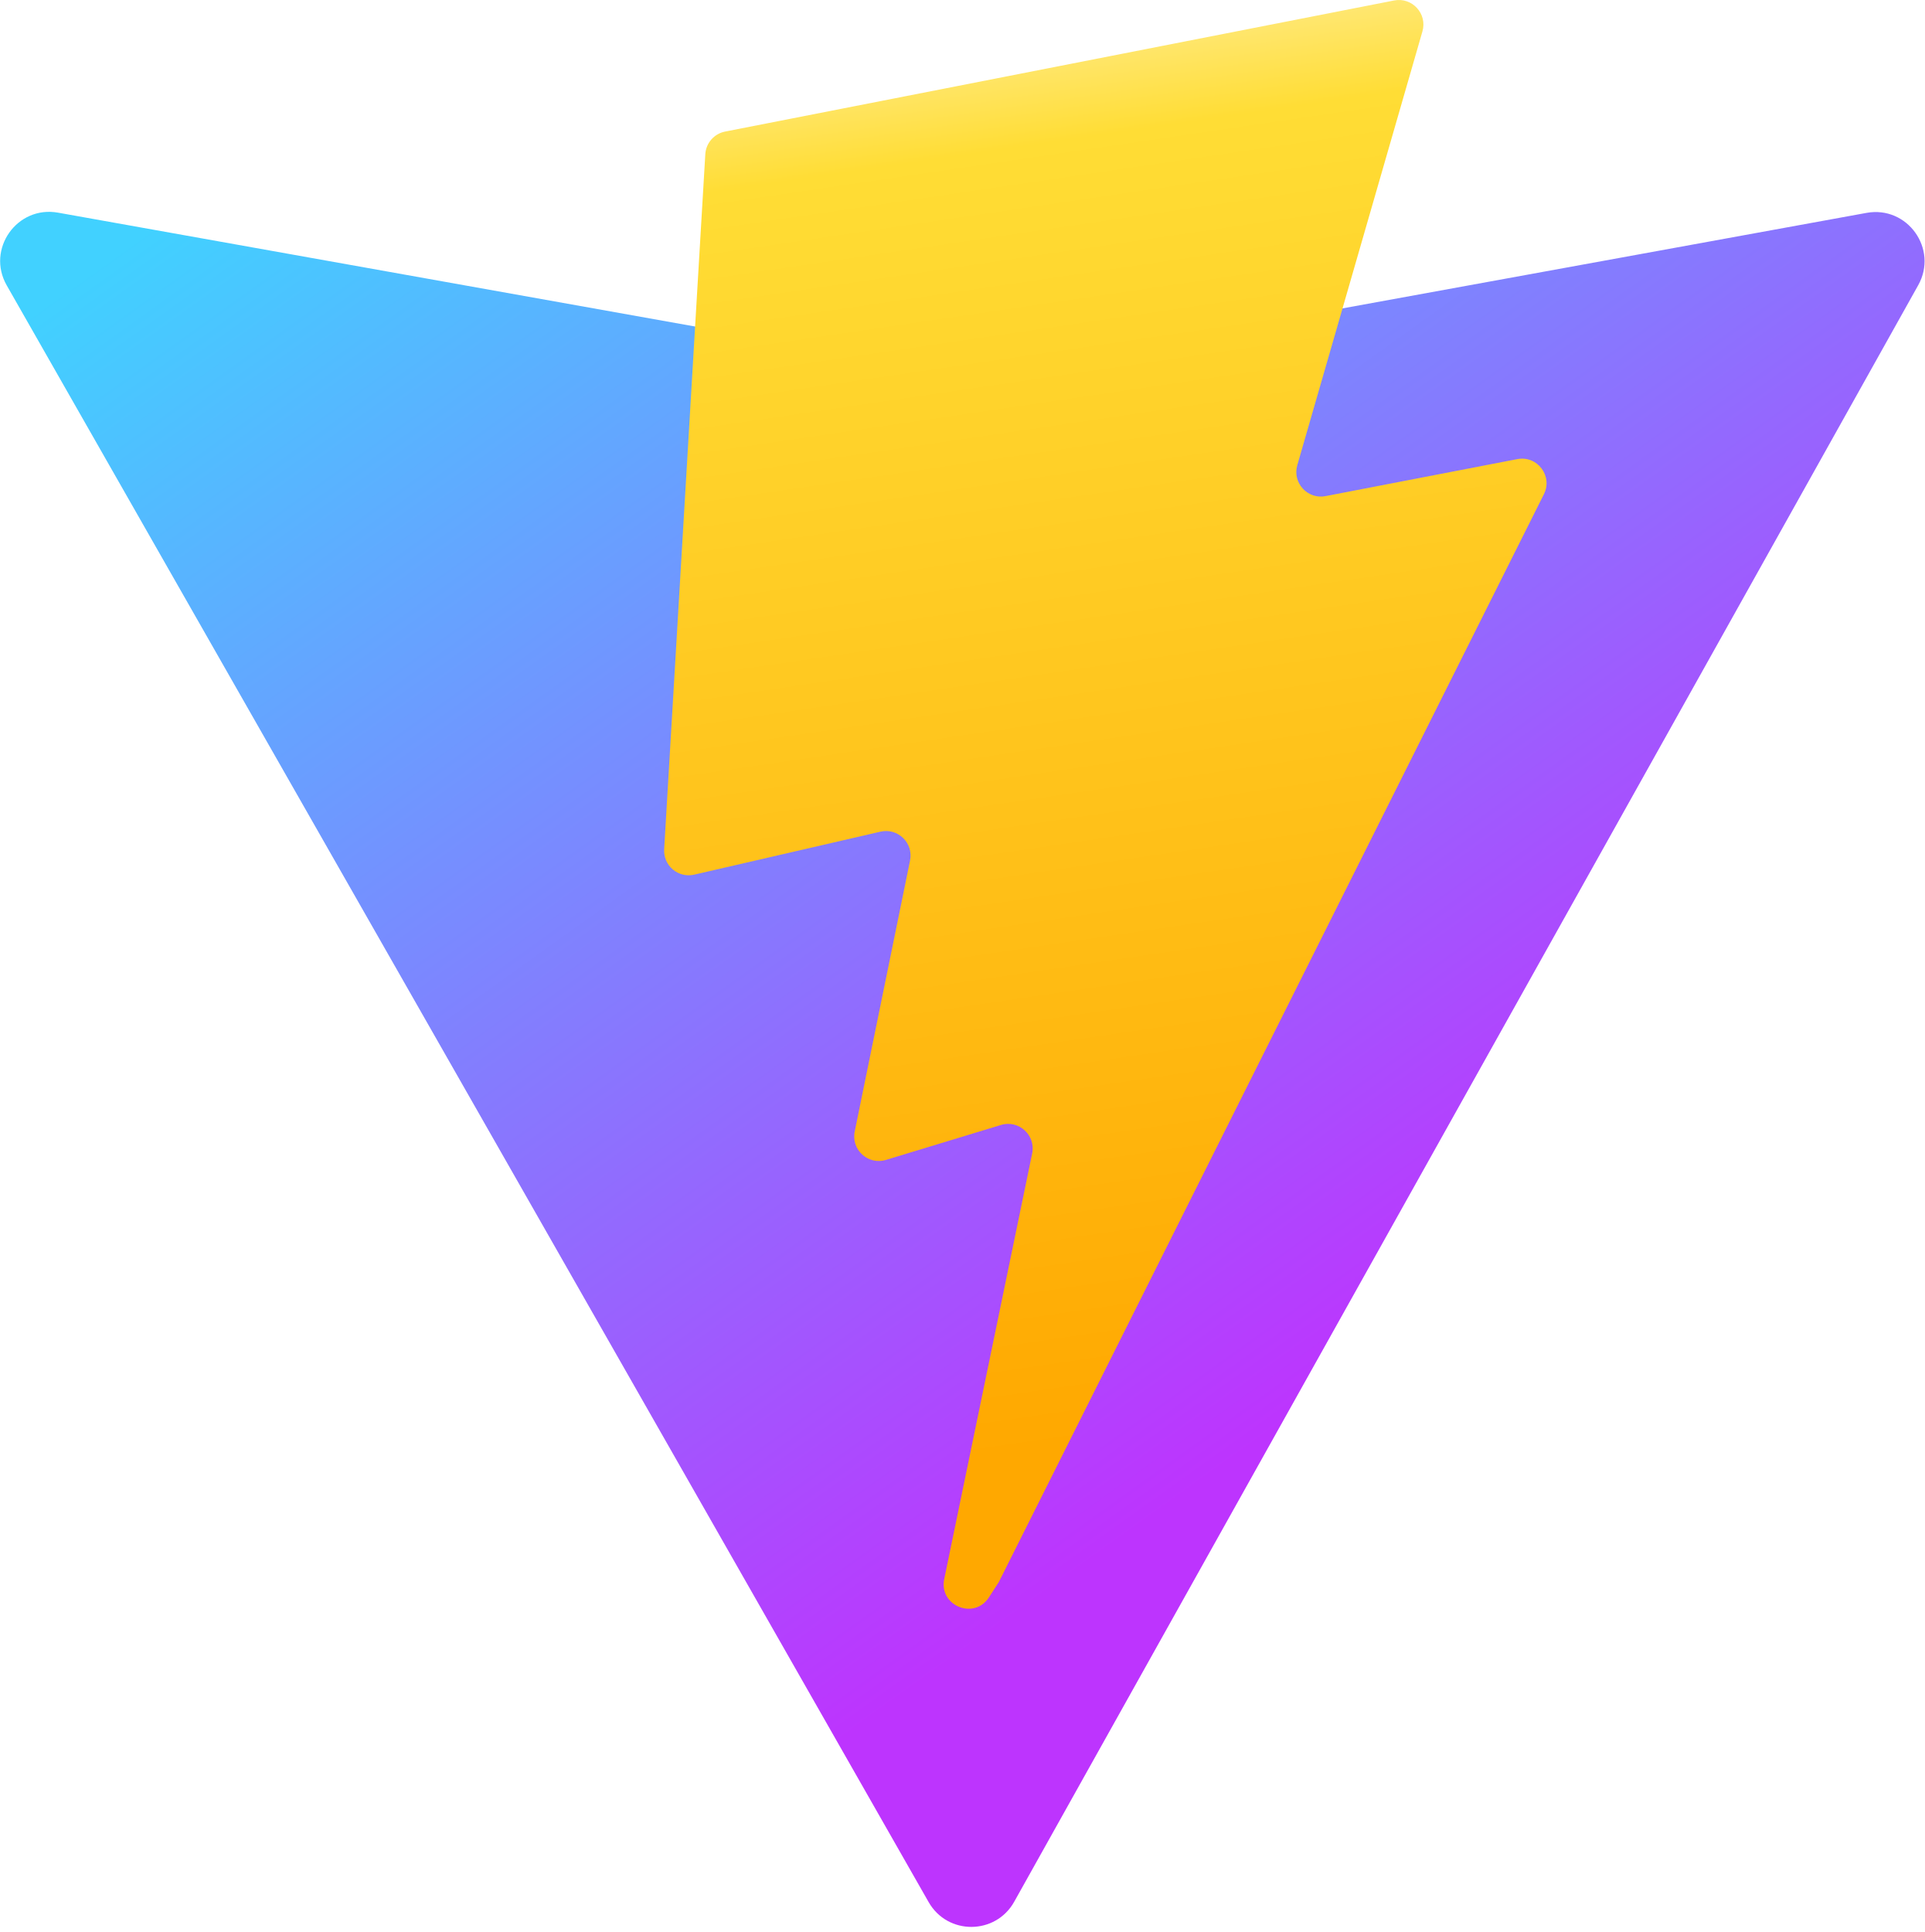
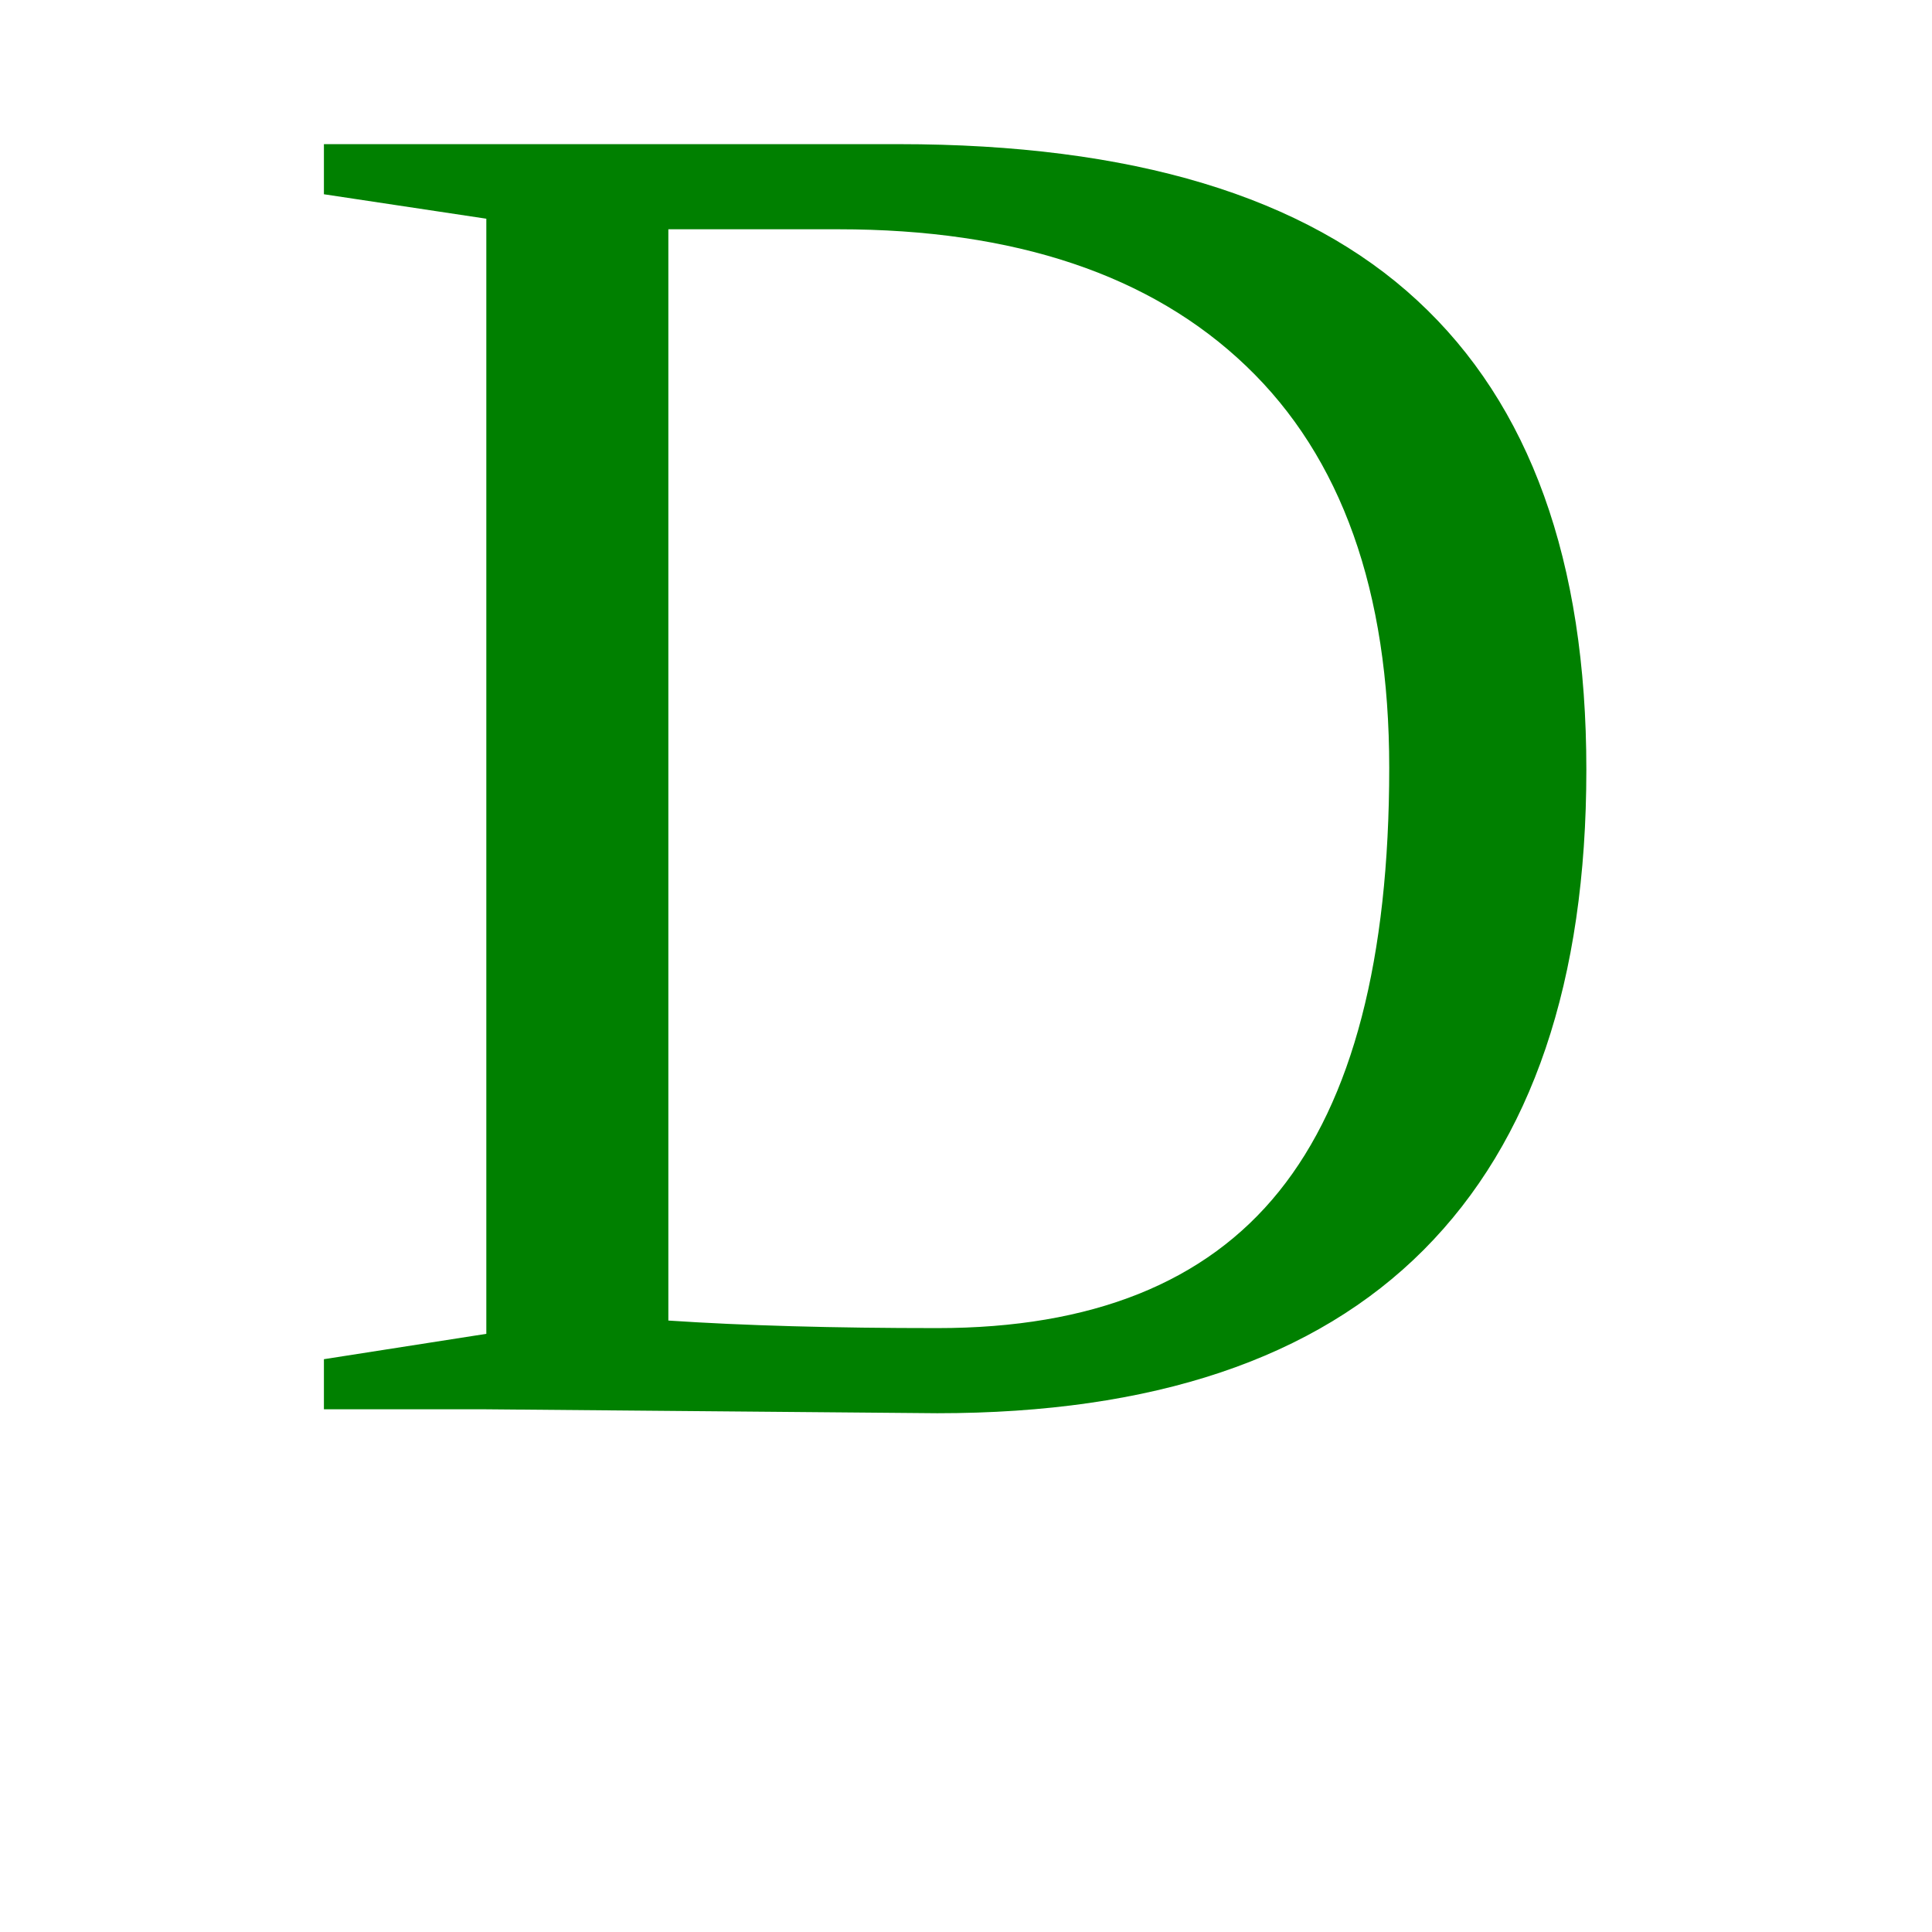
- <svg xmlns="http://www.w3.org/2000/svg" aria-hidden="true" role="img" class="iconify iconify--logos" width="31.88" height="32" preserveAspectRatio="xMidYMid meet" viewBox="0 0 256 257">
-   <defs>
-     <linearGradient id="IconifyId1813088fe1fbc01fb466" x1="-.828%" x2="57.636%" y1="7.652%" y2="78.411%">
-       <stop offset="0%" stop-color="#41D1FF" />
-       <stop offset="100%" stop-color="#BD34FE" />
-     </linearGradient>
-     <linearGradient id="IconifyId1813088fe1fbc01fb467" x1="43.376%" x2="50.316%" y1="2.242%" y2="89.03%">
-       <stop offset="0%" stop-color="#FFEA83" />
-       <stop offset="8.333%" stop-color="#FFDD35" />
-       <stop offset="100%" stop-color="#FFA800" />
-     </linearGradient>
-   </defs>
-   <path fill="url(#IconifyId1813088fe1fbc01fb466)" d="M255.153 37.938L134.897 252.976c-2.483 4.44-8.862 4.466-11.382.048L.875 37.958c-2.746-4.814 1.371-10.646 6.827-9.67l120.385 21.517a6.537 6.537 0 0 0 2.322-.004l117.867-21.483c5.438-.991 9.574 4.796 6.877 9.62Z" />
-   <path fill="url(#IconifyId1813088fe1fbc01fb467)" d="M185.432.063L96.44 17.501a3.268 3.268 0 0 0-2.634 3.014l-5.474 92.456a3.268 3.268 0 0 0 3.997 3.378l24.777-5.718c2.318-.535 4.413 1.507 3.936 3.838l-7.361 36.047c-.495 2.426 1.782 4.5 4.151 3.78l15.304-4.649c2.372-.72 4.652 1.36 4.15 3.788l-11.698 56.621c-.732 3.542 3.979 5.473 5.943 2.437l1.313-2.028l72.516-144.72c1.215-2.423-.88-5.186-3.54-4.672l-25.505 4.922c-2.396.462-4.435-1.77-3.759-4.114l16.646-57.705c.677-2.35-1.37-4.583-3.769-4.113Z" />
+ <svg xmlns="http://www.w3.org/2000/svg" width="100" height="100">
+   <text x="50%" y="50%" dominant-baseline="middle" text-anchor="middle" font-size="100" fill="green">D</text>
</svg>
